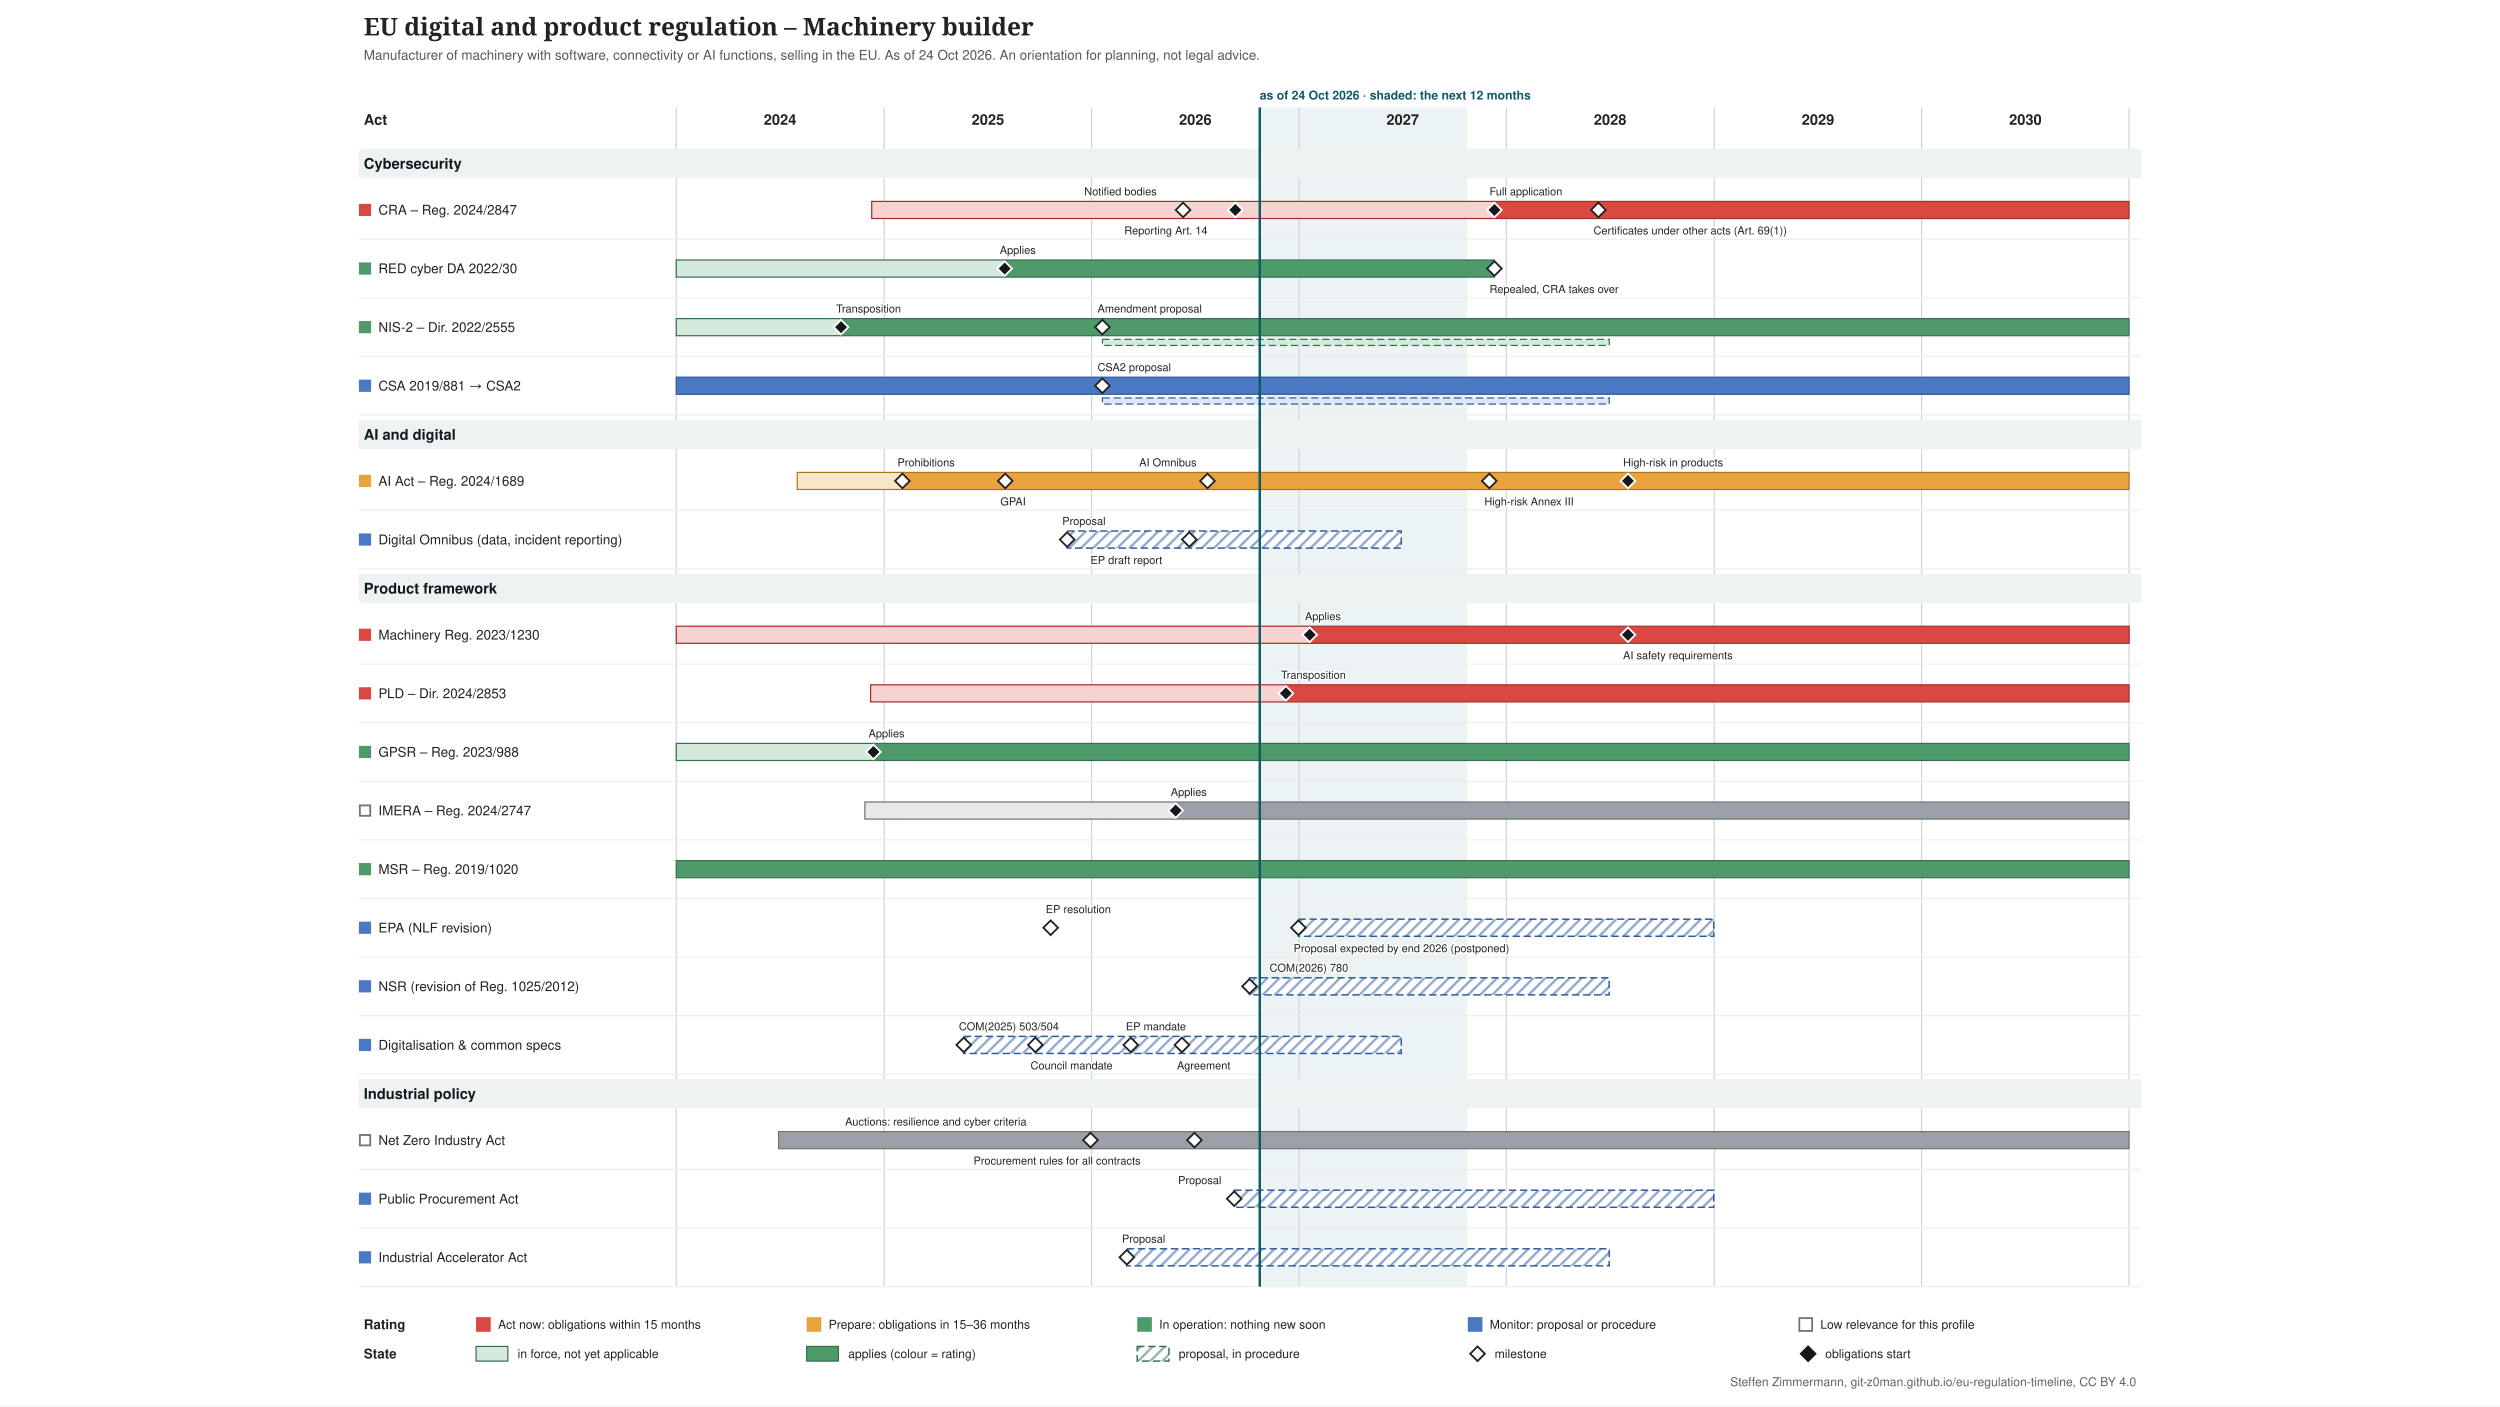
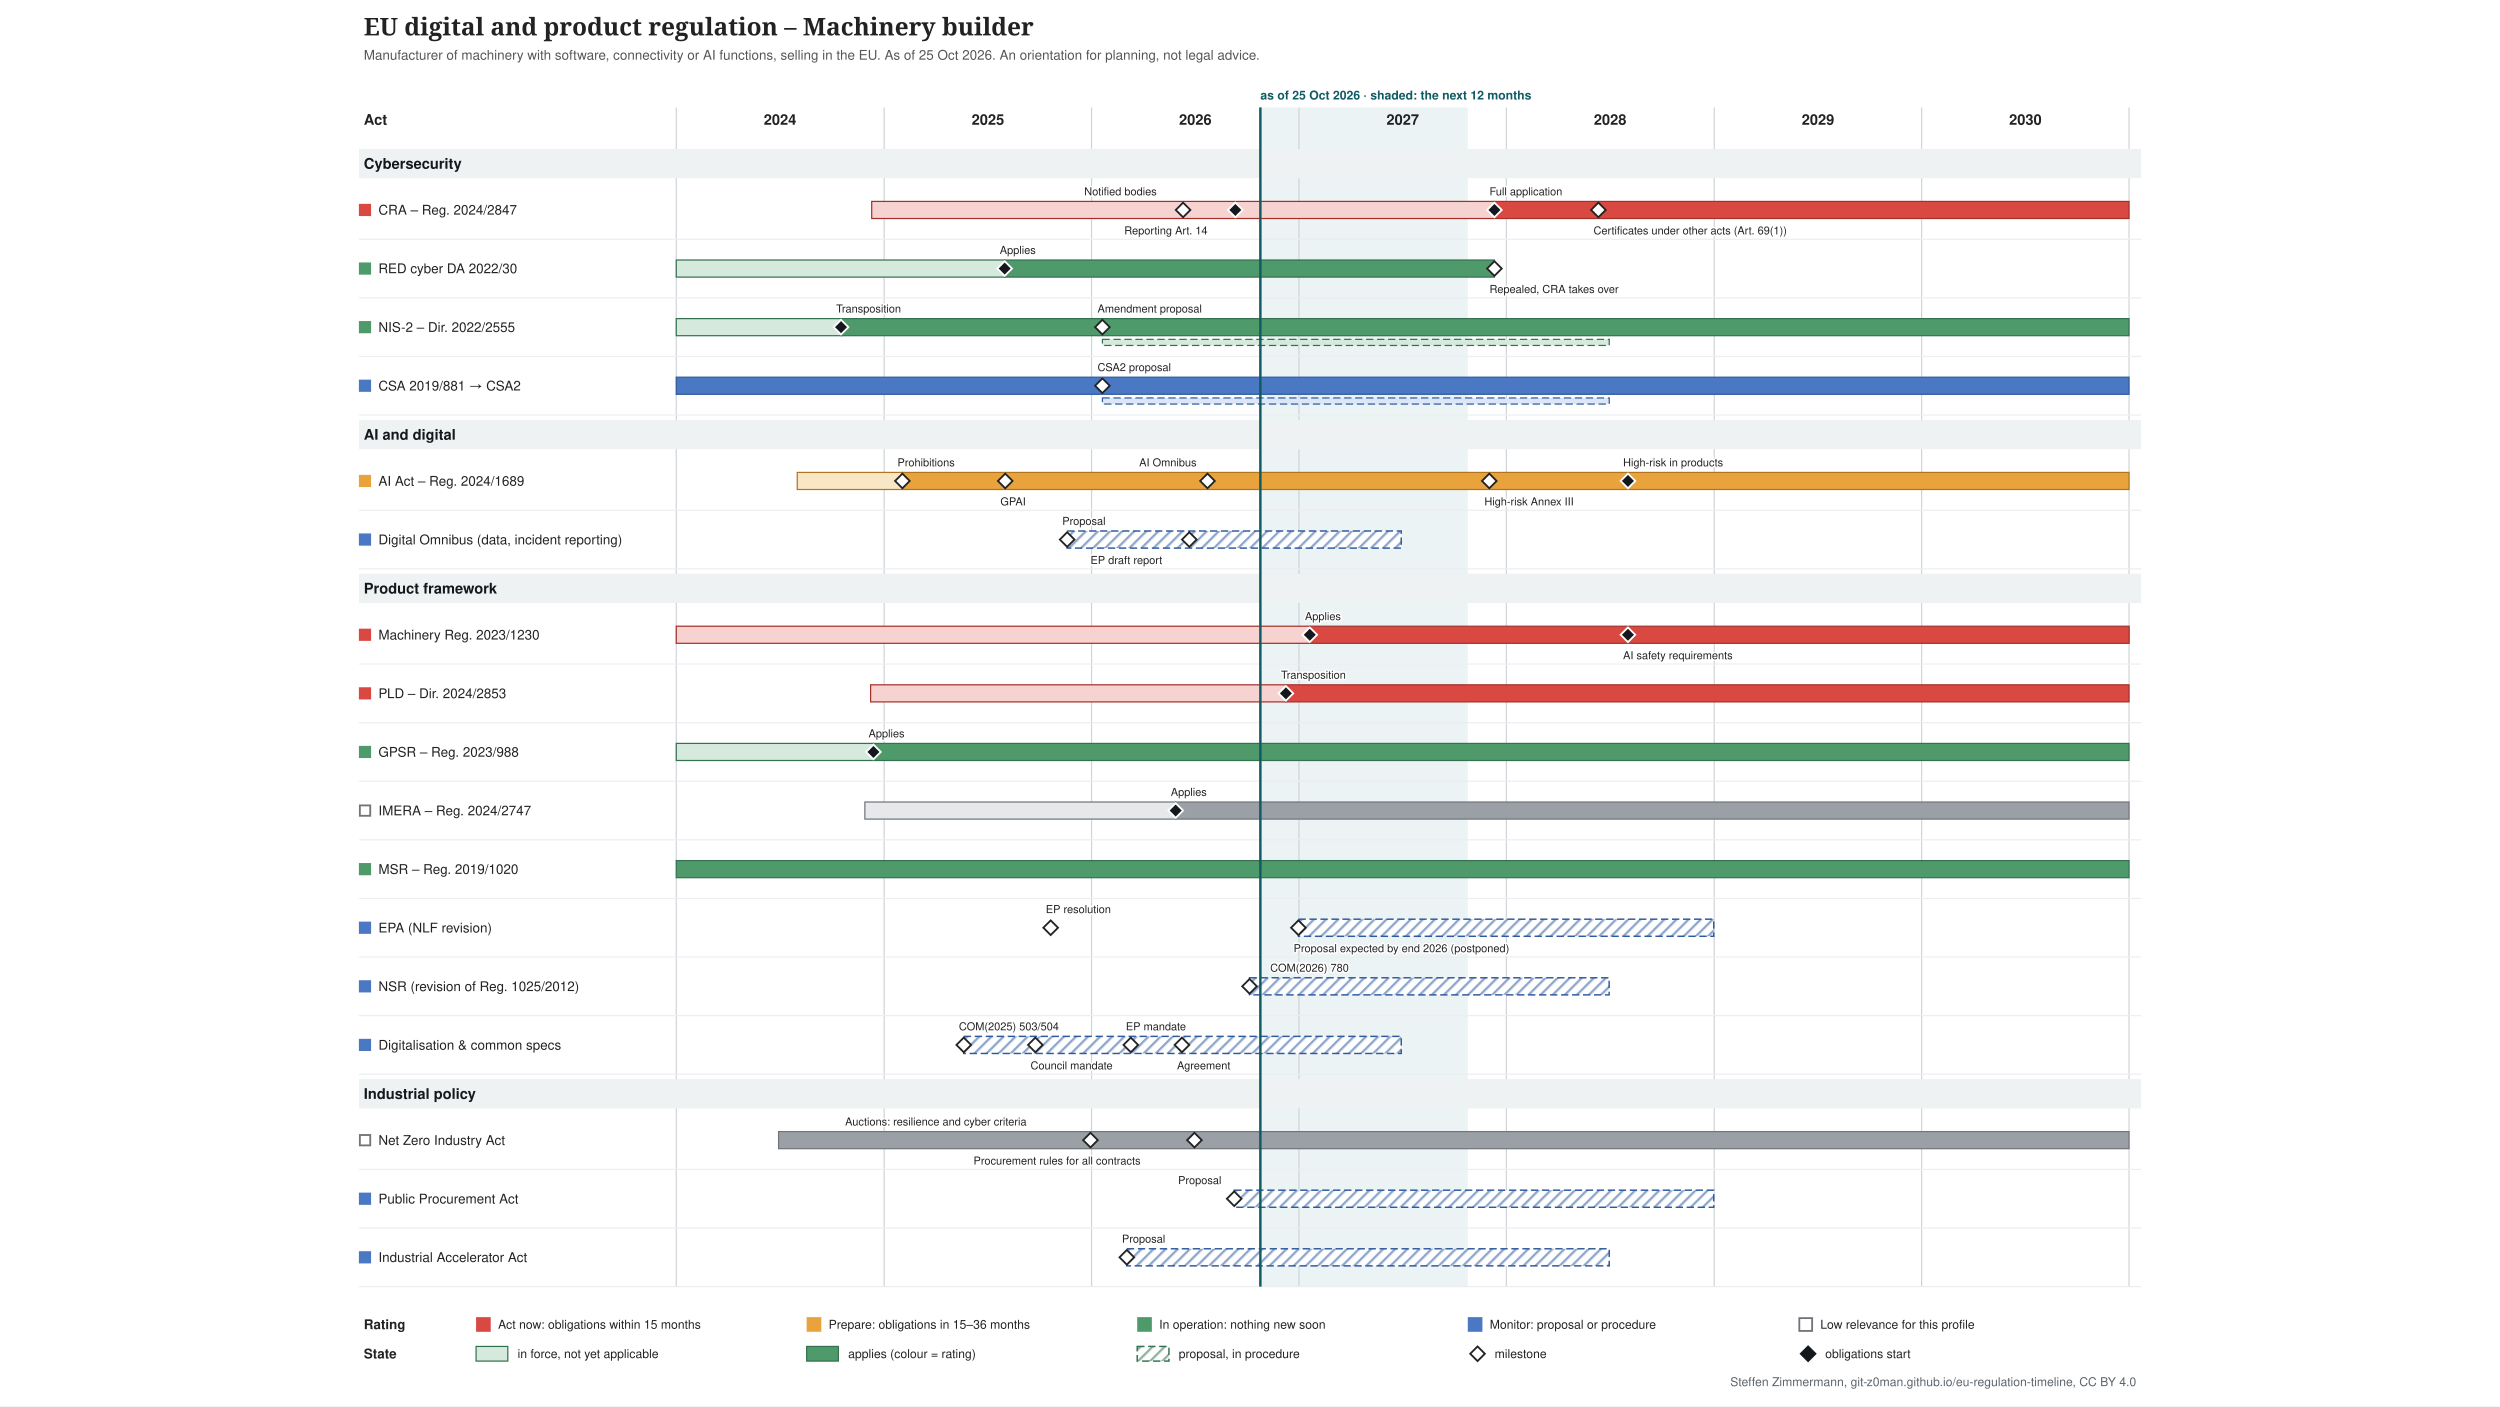
<svg xmlns="http://www.w3.org/2000/svg" xmlns:xlink="http://www.w3.org/1999/xlink" width="2048" height="1152" viewBox="-274 -0 2048 1152" font-family="&quot;Source Sans 3&quot;, Helvetica, Arial, sans-serif">
  <defs>
    <pattern id="hatch-4f6f73" width="7" height="7" patternUnits="userSpaceOnUse" patternTransform="rotate(45)">
      <rect width="7" height="7" fill="#ffffff" />
      <line x1="1" y1="0" x2="1" y2="7" stroke="#357150" stroke-opacity="0.5" stroke-width="2" />
    </pattern>
    <pattern id="hatch-7a8b8e" width="7" height="7" patternUnits="userSpaceOnUse" patternTransform="rotate(45)">
      <rect width="7" height="7" fill="#ffffff" />
      <line x1="1" y1="0" x2="1" y2="7" stroke="#2f5a9e" stroke-opacity="0.5" stroke-width="2" />
    </pattern>
  </defs>
  <rect x="-274" y="-0" width="2048" height="1152" fill="#ffffff" />
  <g class="tl-title">
    <text font-size="20" fill="#222222" text-anchor="start" font-family="&quot;Source Serif 4&quot;, Georgia, serif" font-weight="600">
      <tspan x="24.0" y="29.0">EU digital and product regulation – Machinery builder</tspan>
    </text>
  </g>
  <g class="tl-sub">
    <text font-size="11" fill="#555555" text-anchor="start">
-       <tspan x="24.0" y="48.9">Manufacturer of machinery with software, connectivity or AI functions, selling in the EU. As of 24 Oct 2026. An orientation for planning, not legal advice.</tspan>
+       <tspan x="24.0" y="48.9">Manufacturer of machinery with software, connectivity or AI functions, selling in the EU. As of 25 Oct 2026. An orientation for planning, not legal advice.</tspan>
    </text>
  </g>
  <g class="tl-span" data-top="88" data-bottom="1054" data-kx="1480" data-width="1500">
-     <rect x="758.0" y="88.0" width="169.9" height="966.0" fill="#e3eeef" stroke="none" opacity="0.7" />
+     <rect x="758.5" y="88.0" width="169.9" height="966.0" fill="#e3eeef" stroke="none" opacity="0.7" />
    <text font-size="10" fill="#0f5a63" text-anchor="start" font-weight="bold">
-       <tspan x="758.0" y="81.5">as of 24 Oct 2026 · shaded: the next 12 months</tspan>
+       <tspan x="758.5" y="81.5">as of 25 Oct 2026 · shaded: the next 12 months</tspan>
    </text>
    <line x1="280.0" y1="88.0" x2="280.0" y2="1054.0" stroke="#d0d4d8" stroke-width="1" />
    <line x1="450.3" y1="88.0" x2="450.3" y2="1054.0" stroke="#d0d4d8" stroke-width="1" />
    <line x1="620.2" y1="88.0" x2="620.2" y2="1054.0" stroke="#d0d4d8" stroke-width="1" />
    <line x1="790.1" y1="88.0" x2="790.1" y2="1054.0" stroke="#d0d4d8" stroke-width="1" />
    <line x1="960.0" y1="88.0" x2="960.0" y2="1054.0" stroke="#d0d4d8" stroke-width="1" />
    <line x1="1130.3" y1="88.0" x2="1130.3" y2="1054.0" stroke="#d0d4d8" stroke-width="1" />
    <line x1="1300.2" y1="88.0" x2="1300.2" y2="1054.0" stroke="#d0d4d8" stroke-width="1" />
    <line x1="1470.1" y1="88.0" x2="1470.1" y2="1054.0" stroke="#d0d4d8" stroke-width="1" />
  </g>
  <text font-size="12" fill="#222222" text-anchor="middle" font-weight="bold">
    <tspan x="365.0" y="102.2">2024</tspan>
  </text>
  <text font-size="12" fill="#222222" text-anchor="middle" font-weight="bold">
    <tspan x="535.3" y="102.2">2025</tspan>
  </text>
  <text font-size="12" fill="#222222" text-anchor="middle" font-weight="bold">
    <tspan x="705.2" y="102.2">2026</tspan>
  </text>
  <text font-size="12" fill="#222222" text-anchor="middle" font-weight="bold">
    <tspan x="875.1" y="102.2">2027</tspan>
  </text>
  <text font-size="12" fill="#222222" text-anchor="middle" font-weight="bold">
    <tspan x="1045.0" y="102.2">2028</tspan>
  </text>
  <text font-size="12" fill="#222222" text-anchor="middle" font-weight="bold">
    <tspan x="1215.3" y="102.2">2029</tspan>
  </text>
  <text font-size="12" fill="#222222" text-anchor="middle" font-weight="bold">
    <tspan x="1385.2" y="102.2">2030</tspan>
  </text>
  <text font-size="12" fill="#222222" text-anchor="start" font-weight="bold">
    <tspan x="24.0" y="102.2">Act</tspan>
  </text>
  <g class="tl-group" data-group="Cybersecurity" data-y="118" data-h="30">
    <rect x="20.0" y="122.0" width="1460.0" height="24.0" fill="#eef2f2" />
    <text font-size="12" fill="#14181c" text-anchor="start" font-weight="bold">
      <tspan x="24.0" y="138.2">Cybersecurity</tspan>
    </text>
  </g>
  <g class="tl-row" data-row="cra" data-group="Cybersecurity" data-y="148" data-h="48" data-compact="48">
    <g>
      <rect x="20.0" y="167.0" width="10.0" height="10.0" fill="#d94841" stroke="none" />
    </g>
    <a xlink:href="http://data.europa.eu/eli/reg/2024/2847/oj" target="_blank">
      <text font-size="11" fill="#222222" text-anchor="start">
        <tspan x="36.0" y="175.8">CRA – Reg. 2024/2847</tspan>
      </text>
    </a>
    <a xlink:href="http://data.europa.eu/eli/reg/2024/2847/oj" target="_blank">
      <rect x="440.1" y="165.0" width="510.1" height="14.0" fill="#f6d3d0" stroke="#a4302a" />
    </a>
    <a xlink:href="http://data.europa.eu/eli/reg/2024/2847/oj" target="_blank">
      <rect x="950.2" y="165.0" width="519.9" height="14.0" fill="#d94841" stroke="#a4302a" />
    </a>
    <a xlink:href="http://data.europa.eu/eli/reg/2024/2847/oj" target="_blank">
      <polygon points="695.168,166.0 701.168,172.0 695.168,178.0 689.168,172.0" fill="#ffffff" stroke="#222222" stroke-width="1.5" />
    </a>
    <a xlink:href="http://data.europa.eu/eli/reg/2024/2847/oj" target="_blank">
      <text font-size="9" fill="#222222" text-anchor="start" stroke="#ffffff" stroke-width="2.5" stroke-linejoin="round" paint-order="stroke">
        <tspan x="614.2" y="160.0">Notified bodies</tspan>
      </text>
    </a>
    <a xlink:href="http://data.europa.eu/eli/reg/2024/2847/oj" target="_blank">
      <polygon points="737.988,166.0 743.988,172.0 737.988,178.0 731.988,172.0" fill="#14181c" stroke="#ffffff" stroke-width="1.5" />
    </a>
    <a xlink:href="http://data.europa.eu/eli/reg/2024/2847/oj" target="_blank">
      <text font-size="9" fill="#222222" text-anchor="start" stroke="#ffffff" stroke-width="2.5" stroke-linejoin="round" paint-order="stroke">
        <tspan x="647.0" y="192.0">Reporting Art. 14</tspan>
      </text>
    </a>
    <a xlink:href="http://data.europa.eu/eli/reg/2024/2847/oj" target="_blank">
      <polygon points="950.226,166.0 956.226,172.0 950.226,178.0 944.226,172.0" fill="#14181c" stroke="#ffffff" stroke-width="1.5" />
    </a>
    <a xlink:href="http://data.europa.eu/eli/reg/2024/2847/oj" target="_blank">
      <text font-size="9" fill="#222222" text-anchor="start" stroke="#ffffff" stroke-width="2.5" stroke-linejoin="round" paint-order="stroke">
        <tspan x="946.2" y="160.0">Full application</tspan>
      </text>
    </a>
    <a xlink:href="http://data.europa.eu/eli/reg/2024/2847/oj" target="_blank">
      <polygon points="1035.4,166.0 1041.4,172.0 1035.4,178.0 1029.4,172.0" fill="#ffffff" stroke="#222222" stroke-width="1.5" />
    </a>
    <a xlink:href="http://data.europa.eu/eli/reg/2024/2847/oj" target="_blank">
      <text font-size="9" fill="#222222" text-anchor="start" stroke="#ffffff" stroke-width="2.5" stroke-linejoin="round" paint-order="stroke">
        <tspan x="1031.4" y="192.0">Certificates under other acts (Art. 69(1))</tspan>
      </text>
    </a>
    <line x1="20.0" y1="196.0" x2="1480.0" y2="196.0" stroke="#eceef0" stroke-width="1" />
  </g>
  <g class="tl-row" data-row="red-cyber" data-group="Cybersecurity" data-y="196" data-h="48" data-compact="48">
    <g>
      <rect x="20.0" y="215.0" width="10.0" height="10.0" fill="#4f9a6a" stroke="none" />
    </g>
    <a xlink:href="http://data.europa.eu/eli/reg_del/2022/30/oj" target="_blank">
      <text font-size="11" fill="#222222" text-anchor="start">
        <tspan x="36.0" y="223.8">RED cyber DA 2022/30</tspan>
      </text>
    </a>
    <a xlink:href="http://data.europa.eu/eli/reg_del/2022/30/oj" target="_blank">
      <rect x="280.0" y="213.0" width="269.0" height="14.0" fill="#d5eadc" stroke="#357150" />
    </a>
    <a xlink:href="http://data.europa.eu/eli/reg_del/2022/30/oj" target="_blank">
      <rect x="549.0" y="213.0" width="401.2" height="14.0" fill="#4f9a6a" stroke="#357150" />
    </a>
    <a xlink:href="https://eur-lex.europa.eu/legal-content/EN/TXT/?uri=CELEX:32023R2444" target="_blank">
      <polygon points="549.021,214.0 555.021,220.0 549.021,226.0 543.021,220.0" fill="#14181c" stroke="#ffffff" stroke-width="1.5" />
    </a>
    <a xlink:href="https://eur-lex.europa.eu/legal-content/EN/TXT/?uri=CELEX:32023R2444" target="_blank">
      <text font-size="9" fill="#222222" text-anchor="start" stroke="#ffffff" stroke-width="2.5" stroke-linejoin="round" paint-order="stroke">
        <tspan x="545.0" y="208.0">Applies</tspan>
      </text>
    </a>
    <a xlink:href="http://data.europa.eu/eli/reg_del/2026/339/oj" target="_blank">
      <polygon points="950.226,214.0 956.226,220.0 950.226,226.0 944.226,220.0" fill="#ffffff" stroke="#222222" stroke-width="1.5" />
    </a>
    <a xlink:href="http://data.europa.eu/eli/reg_del/2026/339/oj" target="_blank">
      <text font-size="9" fill="#222222" text-anchor="start" stroke="#ffffff" stroke-width="2.5" stroke-linejoin="round" paint-order="stroke">
        <tspan x="946.2" y="240.0">Repealed, CRA takes over</tspan>
      </text>
    </a>
    <line x1="20.0" y1="244.0" x2="1480.0" y2="244.0" stroke="#eceef0" stroke-width="1" />
  </g>
  <g class="tl-row" data-row="nis2" data-group="Cybersecurity" data-y="244" data-h="48" data-compact="48">
    <g>
      <rect x="20.0" y="263.0" width="10.0" height="10.0" fill="#4f9a6a" stroke="none" />
    </g>
    <a xlink:href="http://data.europa.eu/eli/dir/2022/2555/oj" target="_blank">
      <text font-size="11" fill="#222222" text-anchor="start">
        <tspan x="36.0" y="271.9">NIS-2 – Dir. 2022/2555</tspan>
      </text>
    </a>
    <a xlink:href="http://data.europa.eu/eli/dir/2022/2555/oj" target="_blank">
      <rect x="280.0" y="261.0" width="135.4" height="14.0" fill="#d5eadc" stroke="#357150" />
    </a>
    <a xlink:href="http://data.europa.eu/eli/dir/2022/2555/oj" target="_blank">
      <rect x="415.4" y="261.0" width="1054.7" height="14.0" fill="#4f9a6a" stroke="#357150" />
    </a>
    <a xlink:href="http://data.europa.eu/eli/dir/2022/2555/oj" target="_blank">
      <rect x="629.1" y="278.0" width="415.2" height="5.0" fill="#d5eadc" stroke="#357150" stroke-dasharray="6 3" stroke-width="1" />
    </a>
    <a xlink:href="http://data.europa.eu/eli/dir/2022/2555/oj" target="_blank">
      <polygon points="414.976,262.0 420.976,268.0 414.976,274.0 408.976,268.0" fill="#14181c" stroke="#ffffff" stroke-width="1.5" />
    </a>
    <a xlink:href="http://data.europa.eu/eli/dir/2022/2555/oj" target="_blank">
      <text font-size="9" fill="#222222" text-anchor="start" stroke="#ffffff" stroke-width="2.5" stroke-linejoin="round" paint-order="stroke">
        <tspan x="411.0" y="256.0">Transposition</tspan>
      </text>
    </a>
    <a xlink:href="https://eur-lex.europa.eu/legal-content/EN/TXT/?uri=CELEX:52026PC0013" target="_blank">
      <polygon points="629.076,262.0 635.076,268.0 629.076,274.0 623.076,268.0" fill="#ffffff" stroke="#222222" stroke-width="1.5" />
    </a>
    <a xlink:href="https://eur-lex.europa.eu/legal-content/EN/TXT/?uri=CELEX:52026PC0013" target="_blank">
      <text font-size="9" fill="#222222" text-anchor="start" stroke="#ffffff" stroke-width="2.5" stroke-linejoin="round" paint-order="stroke">
        <tspan x="625.1" y="256.0">Amendment proposal</tspan>
      </text>
    </a>
    <line x1="20.0" y1="292.0" x2="1480.0" y2="292.0" stroke="#eceef0" stroke-width="1" />
  </g>
  <g class="tl-row" data-row="csa" data-group="Cybersecurity" data-y="292" data-h="48" data-compact="48">
    <g>
      <rect x="20.0" y="311.0" width="10.0" height="10.0" fill="#4a78c2" stroke="none" />
    </g>
    <a xlink:href="http://data.europa.eu/eli/reg/2019/881/oj" target="_blank">
      <text font-size="11" fill="#222222" text-anchor="start">
        <tspan x="36.0" y="319.9">CSA 2019/881 → CSA2</tspan>
      </text>
    </a>
    <a xlink:href="http://data.europa.eu/eli/reg/2019/881/oj" target="_blank">
      <rect x="280.0" y="309.0" width="1190.1" height="14.0" fill="#4a78c2" stroke="#2f5a9e" />
    </a>
    <a xlink:href="http://data.europa.eu/eli/reg/2019/881/oj" target="_blank">
      <rect x="629.1" y="326.0" width="415.2" height="5.0" fill="#dce6f6" stroke="#2f5a9e" stroke-dasharray="6 3" stroke-width="1" />
    </a>
    <a xlink:href="https://eur-lex.europa.eu/legal-content/EN/TXT/?uri=CELEX:52026PC0011" target="_blank">
      <polygon points="629.076,310.0 635.076,316.0 629.076,322.0 623.076,316.0" fill="#ffffff" stroke="#222222" stroke-width="1.5" />
    </a>
    <a xlink:href="https://eur-lex.europa.eu/legal-content/EN/TXT/?uri=CELEX:52026PC0011" target="_blank">
      <text font-size="9" fill="#222222" text-anchor="start" stroke="#ffffff" stroke-width="2.5" stroke-linejoin="round" paint-order="stroke">
        <tspan x="625.1" y="304.0">CSA2 proposal</tspan>
      </text>
    </a>
    <line x1="20.0" y1="340.0" x2="1480.0" y2="340.0" stroke="#eceef0" stroke-width="1" />
  </g>
  <g class="tl-group" data-group="AI and digital" data-y="340" data-h="30">
    <rect x="20.0" y="344.0" width="1460.0" height="24.0" fill="#eef2f2" />
    <text font-size="12" fill="#14181c" text-anchor="start" font-weight="bold">
      <tspan x="24.0" y="360.2">AI and digital</tspan>
    </text>
  </g>
  <g class="tl-row" data-row="ai-act" data-group="AI and digital" data-y="370" data-h="48" data-compact="48">
    <g>
      <rect x="20.0" y="389.0" width="10.0" height="10.0" fill="#e8a33d" stroke="none" />
    </g>
    <a xlink:href="http://data.europa.eu/eli/reg/2024/1689/oj" target="_blank">
      <text font-size="11" fill="#222222" text-anchor="start">
        <tspan x="36.0" y="397.9">AI Act – Reg. 2024/1689</tspan>
      </text>
    </a>
    <a xlink:href="http://data.europa.eu/eli/reg/2024/1689/oj" target="_blank">
      <rect x="379.1" y="387.0" width="86.1" height="14.0" fill="#f9e6c4" stroke="#b07520" />
    </a>
    <a xlink:href="http://data.europa.eu/eli/reg/2024/1689/oj" target="_blank">
      <rect x="465.2" y="387.0" width="1004.9" height="14.0" fill="#e8a33d" stroke="#b07520" />
    </a>
    <a xlink:href="http://data.europa.eu/eli/reg/2024/1689/oj" target="_blank">
      <polygon points="465.243,388.0 471.243,394.0 465.243,400.0 459.243,394.0" fill="#ffffff" stroke="#222222" stroke-width="1.5" />
    </a>
    <a xlink:href="http://data.europa.eu/eli/reg/2024/1689/oj" target="_blank">
      <text font-size="9" fill="#222222" text-anchor="start" stroke="#ffffff" stroke-width="2.5" stroke-linejoin="round" paint-order="stroke">
        <tspan x="461.2" y="382.0">Prohibitions</tspan>
      </text>
    </a>
    <a xlink:href="http://data.europa.eu/eli/reg/2024/1689/oj" target="_blank">
      <polygon points="549.487,388.0 555.487,394.0 549.487,400.0 543.487,394.0" fill="#ffffff" stroke="#222222" stroke-width="1.5" />
    </a>
    <a xlink:href="http://data.europa.eu/eli/reg/2024/1689/oj" target="_blank">
      <text font-size="9" fill="#222222" text-anchor="start" stroke="#ffffff" stroke-width="2.5" stroke-linejoin="round" paint-order="stroke">
        <tspan x="545.5" y="414.0">GPAI</tspan>
      </text>
    </a>
    <a xlink:href="http://data.europa.eu/eli/reg/2026/1744/oj" target="_blank">
      <polygon points="715.181,388.0 721.181,394.0 715.181,400.0 709.181,394.0" fill="#ffffff" stroke="#222222" stroke-width="1.5" />
    </a>
    <a xlink:href="http://data.europa.eu/eli/reg/2026/1744/oj" target="_blank">
      <text font-size="9" fill="#222222" text-anchor="start" stroke="#ffffff" stroke-width="2.5" stroke-linejoin="round" paint-order="stroke">
        <tspan x="659.2" y="382.0">AI Omnibus</tspan>
      </text>
    </a>
    <a xlink:href="http://data.europa.eu/eli/reg/2026/1744/oj" target="_blank">
      <polygon points="946.037,388.0 952.037,394.0 946.037,400.0 940.037,394.0" fill="#ffffff" stroke="#222222" stroke-width="1.5" />
    </a>
    <a xlink:href="http://data.europa.eu/eli/reg/2026/1744/oj" target="_blank">
      <text font-size="9" fill="#222222" text-anchor="start" stroke="#ffffff" stroke-width="2.5" stroke-linejoin="round" paint-order="stroke">
        <tspan x="942.0" y="414.0">High-risk Annex III</tspan>
      </text>
    </a>
    <a xlink:href="http://data.europa.eu/eli/reg/2026/1744/oj" target="_blank">
      <polygon points="1059.603,388.0 1065.603,394.0 1059.603,400.0 1053.603,394.0" fill="#14181c" stroke="#ffffff" stroke-width="1.5" />
    </a>
    <a xlink:href="http://data.europa.eu/eli/reg/2026/1744/oj" target="_blank">
      <text font-size="9" fill="#222222" text-anchor="start" stroke="#ffffff" stroke-width="2.5" stroke-linejoin="round" paint-order="stroke">
        <tspan x="1055.6" y="382.0">High-risk in products</tspan>
      </text>
    </a>
    <line x1="20.0" y1="418.0" x2="1480.0" y2="418.0" stroke="#eceef0" stroke-width="1" />
  </g>
  <g class="tl-row" data-row="omnibus" data-group="AI and digital" data-y="418" data-h="48" data-compact="48">
    <g>
      <rect x="20.0" y="437.0" width="10.0" height="10.0" fill="#4a78c2" stroke="none" />
    </g>
    <a xlink:href="https://eur-lex.europa.eu/legal-content/EN/TXT/?uri=CELEX:52025PC0837" target="_blank">
      <text font-size="11" fill="#222222" text-anchor="start">
        <tspan x="36.0" y="445.9">Digital Omnibus (data, incident reporting)</tspan>
      </text>
    </a>
    <a xlink:href="https://eur-lex.europa.eu/legal-content/EN/TXT/?uri=CELEX:52025PC0837" target="_blank">
      <rect x="600.2" y="435.0" width="273.7" height="14.0" fill="url(#hatch-7a8b8e)" stroke="#2f5a9e" stroke-dasharray="6 3" stroke-width="1.2" />
    </a>
    <a xlink:href="https://eur-lex.europa.eu/legal-content/EN/TXT/?uri=CELEX:52025PC0837" target="_blank">
      <polygon points="600.219,436.0 606.219,442.0 600.219,448.0 594.219,442.0" fill="#ffffff" stroke="#222222" stroke-width="1.5" />
    </a>
    <a xlink:href="https://eur-lex.europa.eu/legal-content/EN/TXT/?uri=CELEX:52025PC0837" target="_blank">
      <text font-size="9" fill="#222222" text-anchor="start" stroke="#ffffff" stroke-width="2.5" stroke-linejoin="round" paint-order="stroke">
        <tspan x="596.2" y="430.0">Proposal</tspan>
      </text>
    </a>
    <a xlink:href="https://data.europarl.europa.eu/distribution/reds_iCmRp-Dft/CJ72-PR-786818/CJ72-PR-786818_en.docx" target="_blank">
      <polygon points="700.287,436.0 706.287,442.0 700.287,448.0 694.287,442.0" fill="#ffffff" stroke="#222222" stroke-width="1.5" />
    </a>
    <a xlink:href="https://data.europarl.europa.eu/distribution/reds_iCmRp-Dft/CJ72-PR-786818/CJ72-PR-786818_en.docx" target="_blank">
      <text font-size="9" fill="#222222" text-anchor="start" stroke="#ffffff" stroke-width="2.5" stroke-linejoin="round" paint-order="stroke">
        <tspan x="619.3" y="462.0">EP draft report</tspan>
      </text>
    </a>
    <line x1="20.0" y1="466.0" x2="1480.0" y2="466.0" stroke="#eceef0" stroke-width="1" />
  </g>
  <g class="tl-group" data-group="Product framework" data-y="466" data-h="30">
    <rect x="20.0" y="470.0" width="1460.0" height="24.0" fill="#eef2f2" />
    <text font-size="12" fill="#14181c" text-anchor="start" font-weight="bold">
      <tspan x="24.0" y="486.2">Product framework</tspan>
    </text>
  </g>
  <g class="tl-row" data-row="machinery" data-group="Product framework" data-y="496" data-h="48" data-compact="48">
    <g>
      <rect x="20.0" y="515.0" width="10.0" height="10.0" fill="#d94841" stroke="none" />
    </g>
    <a xlink:href="http://data.europa.eu/eli/reg/2023/1230/oj" target="_blank">
      <text font-size="11" fill="#222222" text-anchor="start">
        <tspan x="36.0" y="523.9">Machinery Reg. 2023/1230</tspan>
      </text>
    </a>
    <a xlink:href="http://data.europa.eu/eli/reg/2023/1230/oj" target="_blank">
      <rect x="280.0" y="513.0" width="519.0" height="14.0" fill="#f6d3d0" stroke="#a4302a" />
    </a>
    <a xlink:href="http://data.europa.eu/eli/reg/2023/1230/oj" target="_blank">
      <rect x="799.0" y="513.0" width="671.2" height="14.0" fill="#d94841" stroke="#a4302a" />
    </a>
    <a xlink:href="http://data.europa.eu/eli/reg/2023/1230/oj" target="_blank">
      <polygon points="798.96,514.0 804.96,520.0 798.96,526.0 792.96,520.0" fill="#14181c" stroke="#ffffff" stroke-width="1.5" />
    </a>
    <a xlink:href="http://data.europa.eu/eli/reg/2023/1230/oj" target="_blank">
      <text font-size="9" fill="#222222" text-anchor="start" stroke="#ffffff" stroke-width="2.5" stroke-linejoin="round" paint-order="stroke">
        <tspan x="795.0" y="508.0">Applies</tspan>
      </text>
    </a>
    <a xlink:href="http://data.europa.eu/eli/reg/2026/1744/oj" target="_blank">
      <polygon points="1059.603,514.0 1065.603,520.0 1059.603,526.0 1053.603,520.0" fill="#14181c" stroke="#ffffff" stroke-width="1.5" />
    </a>
    <a xlink:href="http://data.europa.eu/eli/reg/2026/1744/oj" target="_blank">
      <text font-size="9" fill="#222222" text-anchor="start" stroke="#ffffff" stroke-width="2.5" stroke-linejoin="round" paint-order="stroke">
        <tspan x="1055.6" y="540.0">AI safety requirements</tspan>
      </text>
    </a>
    <line x1="20.0" y1="544.0" x2="1480.0" y2="544.0" stroke="#eceef0" stroke-width="1" />
  </g>
  <g class="tl-row" data-row="pld" data-group="Product framework" data-y="544" data-h="48" data-compact="48">
    <g>
      <rect x="20.0" y="563.0" width="10.0" height="10.0" fill="#d94841" stroke="none" />
    </g>
    <a xlink:href="http://data.europa.eu/eli/dir/2024/2853/oj" target="_blank">
      <text font-size="11" fill="#222222" text-anchor="start">
        <tspan x="36.0" y="571.9">PLD – Dir. 2024/2853</tspan>
      </text>
    </a>
    <a xlink:href="http://data.europa.eu/eli/dir/2024/2853/oj" target="_blank">
      <rect x="439.2" y="561.0" width="340.2" height="14.0" fill="#f6d3d0" stroke="#a4302a" />
    </a>
    <a xlink:href="http://data.europa.eu/eli/dir/2024/2853/oj" target="_blank">
      <rect x="779.4" y="561.0" width="690.7" height="14.0" fill="#d94841" stroke="#a4302a" />
    </a>
    <a xlink:href="http://data.europa.eu/eli/dir/2024/2853/oj" target="_blank">
      <polygon points="779.411,562.0 785.411,568.0 779.411,574.0 773.411,568.0" fill="#14181c" stroke="#ffffff" stroke-width="1.5" />
    </a>
    <a xlink:href="http://data.europa.eu/eli/dir/2024/2853/oj" target="_blank">
      <text font-size="9" fill="#222222" text-anchor="start" stroke="#ffffff" stroke-width="2.5" stroke-linejoin="round" paint-order="stroke">
        <tspan x="775.4" y="556.0">Transposition</tspan>
      </text>
    </a>
    <line x1="20.0" y1="592.0" x2="1480.0" y2="592.0" stroke="#eceef0" stroke-width="1" />
  </g>
  <g class="tl-row" data-row="gpsr" data-group="Product framework" data-y="592" data-h="48" data-compact="48">
    <g>
      <rect x="20.0" y="611.0" width="10.0" height="10.0" fill="#4f9a6a" stroke="none" />
    </g>
    <a xlink:href="http://data.europa.eu/eli/reg/2023/988/oj" target="_blank">
      <text font-size="11" fill="#222222" text-anchor="start">
        <tspan x="36.0" y="619.9">GPSR – Reg. 2023/988</tspan>
      </text>
    </a>
    <a xlink:href="http://data.europa.eu/eli/reg/2023/988/oj" target="_blank">
      <rect x="280.0" y="609.0" width="161.5" height="14.0" fill="#d5eadc" stroke="#357150" />
    </a>
    <a xlink:href="http://data.europa.eu/eli/reg/2023/988/oj" target="_blank">
      <rect x="441.5" y="609.0" width="1028.6" height="14.0" fill="#4f9a6a" stroke="#357150" />
    </a>
    <a xlink:href="http://data.europa.eu/eli/reg/2023/988/oj" target="_blank">
      <polygon points="441.506,610.0 447.506,616.0 441.506,622.0 435.506,616.0" fill="#14181c" stroke="#ffffff" stroke-width="1.5" />
    </a>
    <a xlink:href="http://data.europa.eu/eli/reg/2023/988/oj" target="_blank">
      <text font-size="9" fill="#222222" text-anchor="start" stroke="#ffffff" stroke-width="2.5" stroke-linejoin="round" paint-order="stroke">
        <tspan x="437.5" y="604.0">Applies</tspan>
      </text>
    </a>
    <line x1="20.0" y1="640.0" x2="1480.0" y2="640.0" stroke="#eceef0" stroke-width="1" />
  </g>
  <g class="tl-row" data-row="imera" data-group="Product framework" data-y="640" data-h="48" data-compact="48">
    <g>
      <rect x="20.8" y="659.8" width="8.5" height="8.5" fill="#ffffff" stroke="#6f757b" stroke-width="1.5" />
    </g>
    <a xlink:href="http://data.europa.eu/eli/reg/2024/2747/oj" target="_blank">
      <text font-size="11" fill="#222222" text-anchor="start">
        <tspan x="36.0" y="667.9">IMERA – Reg. 2024/2747</tspan>
      </text>
    </a>
    <a xlink:href="http://data.europa.eu/eli/reg/2024/2747/oj" target="_blank">
      <rect x="434.5" y="657.0" width="254.6" height="14.0" fill="#e6e8ea" stroke="#6f757b" />
    </a>
    <a xlink:href="http://data.europa.eu/eli/reg/2024/2747/oj" target="_blank">
      <rect x="689.1" y="657.0" width="781.0" height="14.0" fill="#9aa0a6" stroke="#6f757b" />
    </a>
    <a xlink:href="http://data.europa.eu/eli/reg/2024/2747/oj" target="_blank">
      <polygon points="689.117,658.0 695.117,664.0 689.117,670.0 683.117,664.0" fill="#14181c" stroke="#ffffff" stroke-width="1.5" />
    </a>
    <a xlink:href="http://data.europa.eu/eli/reg/2024/2747/oj" target="_blank">
      <text font-size="9" fill="#222222" text-anchor="start" stroke="#ffffff" stroke-width="2.5" stroke-linejoin="round" paint-order="stroke">
        <tspan x="685.1" y="652.0">Applies</tspan>
      </text>
    </a>
    <line x1="20.0" y1="688.0" x2="1480.0" y2="688.0" stroke="#eceef0" stroke-width="1" />
  </g>
  <g class="tl-row" data-row="msr" data-group="Product framework" data-y="688" data-h="48" data-compact="48">
    <g>
      <rect x="20.0" y="707.0" width="10.0" height="10.0" fill="#4f9a6a" stroke="none" />
    </g>
    <a xlink:href="http://data.europa.eu/eli/reg/2019/1020/oj" target="_blank">
      <text font-size="11" fill="#222222" text-anchor="start">
        <tspan x="36.0" y="715.9">MSR – Reg. 2019/1020</tspan>
      </text>
    </a>
    <a xlink:href="http://data.europa.eu/eli/reg/2019/1020/oj" target="_blank">
      <rect x="280.0" y="705.0" width="1190.1" height="14.0" fill="#4f9a6a" stroke="#357150" />
    </a>
    <line x1="20.0" y1="736.0" x2="1480.0" y2="736.0" stroke="#eceef0" stroke-width="1" />
  </g>
  <g class="tl-row" data-row="epa" data-group="Product framework" data-y="736" data-h="48" data-compact="48">
    <g>
      <rect x="20.0" y="755.0" width="10.0" height="10.0" fill="#4a78c2" stroke="none" />
    </g>
    <a xlink:href="https://eur-lex.europa.eu/legal-content/EN/TXT/?uri=CELEX:52025IP0242" target="_blank">
      <text font-size="11" fill="#222222" text-anchor="start">
        <tspan x="36.0" y="763.9">EPA (NLF revision)</tspan>
      </text>
    </a>
    <a xlink:href="https://eur-lex.europa.eu/legal-content/EN/TXT/?uri=CELEX:52025IP0242" target="_blank">
      <rect x="789.7" y="753.0" width="340.2" height="14.0" fill="url(#hatch-7a8b8e)" stroke="#2f5a9e" stroke-dasharray="6 3" stroke-width="1.2" />
    </a>
    <a xlink:href="https://eur-lex.europa.eu/legal-content/EN/TXT/?uri=CELEX:52025IP0242" target="_blank">
      <polygon points="586.721,754.0 592.721,760.0 586.721,766.0 580.721,760.0" fill="#ffffff" stroke="#222222" stroke-width="1.5" />
    </a>
    <a xlink:href="https://eur-lex.europa.eu/legal-content/EN/TXT/?uri=CELEX:52025IP0242" target="_blank">
      <text font-size="9" fill="#222222" text-anchor="start" stroke="#ffffff" stroke-width="2.5" stroke-linejoin="round" paint-order="stroke">
        <tspan x="582.7" y="748.0">EP resolution</tspan>
      </text>
    </a>
    <a xlink:href="https://eur-lex.europa.eu/legal-content/EN/TXT/?uri=CELEX:52025IP0242" target="_blank">
      <polygon points="789.651,754.0 795.651,760.0 789.651,766.0 783.651,760.0" fill="#ffffff" stroke="#222222" stroke-width="1.5" />
    </a>
    <a xlink:href="https://eur-lex.europa.eu/legal-content/EN/TXT/?uri=CELEX:52025IP0242" target="_blank">
      <text font-size="9" fill="#222222" text-anchor="start" stroke="#ffffff" stroke-width="2.5" stroke-linejoin="round" paint-order="stroke">
        <tspan x="785.7" y="780.0">Proposal expected by end 2026 (postponed)</tspan>
      </text>
    </a>
    <line x1="20.0" y1="784.0" x2="1480.0" y2="784.0" stroke="#eceef0" stroke-width="1" />
  </g>
  <g class="tl-row" data-row="standardisation" data-group="Product framework" data-y="784" data-h="48" data-compact="48">
    <g>
      <rect x="20.0" y="803.0" width="10.0" height="10.0" fill="#4a78c2" stroke="none" />
    </g>
    <a xlink:href="https://eur-lex.europa.eu/legal-content/EN/TXT/?uri=CELEX:52026PC0780" target="_blank">
      <text font-size="11" fill="#222222" text-anchor="start">
        <tspan x="36.0" y="811.9">NSR (revision of Reg. 1025/2012)</tspan>
      </text>
    </a>
    <a xlink:href="https://eur-lex.europa.eu/legal-content/EN/TXT/?uri=CELEX:52026PC0780" target="_blank">
      <rect x="749.6" y="801.0" width="294.6" height="14.0" fill="url(#hatch-7a8b8e)" stroke="#2f5a9e" stroke-dasharray="6 3" stroke-width="1.2" />
    </a>
    <a xlink:href="http://publications.europa.eu/resource/cellar/dd0d07a2-c1c6-11f1-988f-01aa75ed71a1.0001.03/DOC_1" target="_blank">
      <polygon points="749.624,802.0 755.624,808.0 749.624,814.0 743.624,808.0" fill="#ffffff" stroke="#222222" stroke-width="1.5" />
    </a>
    <a xlink:href="http://publications.europa.eu/resource/cellar/dd0d07a2-c1c6-11f1-988f-01aa75ed71a1.0001.03/DOC_1" target="_blank">
      <text font-size="9" fill="#222222" text-anchor="start" stroke="#ffffff" stroke-width="2.5" stroke-linejoin="round" paint-order="stroke">
-         <tspan x="766.0" y="796.0">COM(2026) 780</tspan>
+         <tspan x="766.5" y="796.0">COM(2026) 780</tspan>
      </text>
    </a>
    <line x1="20.0" y1="832.0" x2="1480.0" y2="832.0" stroke="#eceef0" stroke-width="1" />
  </g>
  <g class="tl-row" data-row="digitalisation" data-group="Product framework" data-y="832" data-h="48" data-compact="48">
    <g>
      <rect x="20.0" y="851.0" width="10.0" height="10.0" fill="#4a78c2" stroke="none" />
    </g>
    <a xlink:href="https://eur-lex.europa.eu/legal-content/EN/TXT/?uri=CELEX:52025PC0504" target="_blank">
      <text font-size="11" fill="#222222" text-anchor="start">
        <tspan x="36.0" y="859.9">Digitalisation &amp; common specs</tspan>
      </text>
    </a>
    <a xlink:href="https://eur-lex.europa.eu/legal-content/EN/TXT/?uri=CELEX:52025PC0504" target="_blank">
      <rect x="515.5" y="849.0" width="358.4" height="14.0" fill="url(#hatch-7a8b8e)" stroke="#2f5a9e" stroke-dasharray="6 3" stroke-width="1.2" />
    </a>
    <a xlink:href="https://eur-lex.europa.eu/legal-content/EN/TXT/?uri=CELEX:52025PC0504" target="_blank">
      <polygon points="515.51,850.0 521.51,856.0 515.51,862.0 509.51,856.0" fill="#ffffff" stroke="#222222" stroke-width="1.5" />
    </a>
    <a xlink:href="https://eur-lex.europa.eu/legal-content/EN/TXT/?uri=CELEX:52025PC0504" target="_blank">
      <text font-size="9" fill="#222222" text-anchor="start" stroke="#ffffff" stroke-width="2.5" stroke-linejoin="round" paint-order="stroke">
        <tspan x="511.5" y="844.0">COM(2025) 503/504</tspan>
      </text>
    </a>
    <a xlink:href="https://data.consilium.europa.eu/doc/document/ST-13018-2025-INIT/en/pdf" target="_blank">
      <polygon points="574.155,850.0 580.155,856.0 574.155,862.0 568.155,856.0" fill="#ffffff" stroke="#222222" stroke-width="1.5" />
    </a>
    <a xlink:href="https://data.consilium.europa.eu/doc/document/ST-13018-2025-INIT/en/pdf" target="_blank">
      <text font-size="9" fill="#222222" text-anchor="start" stroke="#ffffff" stroke-width="2.5" stroke-linejoin="round" paint-order="stroke">
        <tspan x="570.2" y="876.0">Council mandate</tspan>
      </text>
    </a>
    <a xlink:href="https://data.europarl.europa.eu/distribution/reds_iPlRp/A-10-2026-0024/A-10-2026-0024_en.docx" target="_blank">
      <polygon points="652.348,850.0 658.348,856.0 652.348,862.0 646.348,856.0" fill="#ffffff" stroke="#222222" stroke-width="1.5" />
    </a>
    <a xlink:href="https://data.europarl.europa.eu/distribution/reds_iPlRp/A-10-2026-0024/A-10-2026-0024_en.docx" target="_blank">
      <text font-size="9" fill="#222222" text-anchor="start" stroke="#ffffff" stroke-width="2.5" stroke-linejoin="round" paint-order="stroke">
        <tspan x="648.3" y="844.0">EP mandate</tspan>
      </text>
    </a>
    <a xlink:href="https://data.consilium.europa.eu/doc/document/ST-10482-2026-REV-2/en/pdf" target="_blank">
      <polygon points="694.237,850.0 700.237,856.0 694.237,862.0 688.237,856.0" fill="#ffffff" stroke="#222222" stroke-width="1.5" />
    </a>
    <a xlink:href="https://data.consilium.europa.eu/doc/document/ST-10482-2026-REV-2/en/pdf" target="_blank">
      <text font-size="9" fill="#222222" text-anchor="start" stroke="#ffffff" stroke-width="2.5" stroke-linejoin="round" paint-order="stroke">
        <tspan x="690.2" y="876.0">Agreement</tspan>
      </text>
    </a>
    <line x1="20.0" y1="880.0" x2="1480.0" y2="880.0" stroke="#eceef0" stroke-width="1" />
  </g>
  <g class="tl-group" data-group="Industrial policy" data-y="880" data-h="30">
    <rect x="20.0" y="884.0" width="1460.0" height="24.0" fill="#eef2f2" />
    <text font-size="12" fill="#14181c" text-anchor="start" font-weight="bold">
      <tspan x="24.0" y="900.2">Industrial policy</tspan>
    </text>
  </g>
  <g class="tl-row" data-row="nzia" data-group="Industrial policy" data-y="910" data-h="48" data-compact="48">
    <g>
      <rect x="20.8" y="929.8" width="8.5" height="8.5" fill="#ffffff" stroke="#6f757b" stroke-width="1.5" />
    </g>
    <a xlink:href="http://data.europa.eu/eli/reg/2024/1735/oj" target="_blank">
      <text font-size="11" fill="#222222" text-anchor="start">
        <tspan x="36.0" y="937.9">Net Zero Industry Act</tspan>
      </text>
    </a>
    <a xlink:href="http://data.europa.eu/eli/reg/2024/1735/oj" target="_blank">
      <rect x="363.8" y="927.0" width="1106.3" height="14.0" fill="#9aa0a6" stroke="#6f757b" />
    </a>
    <a xlink:href="http://data.europa.eu/eli/reg/2024/1735/oj" target="_blank">
      <polygon points="619.302,928.0 625.302,934.0 619.302,940.0 613.302,934.0" fill="#ffffff" stroke="#222222" stroke-width="1.5" />
    </a>
    <a xlink:href="http://data.europa.eu/eli/reg/2024/1735/oj" target="_blank">
      <text font-size="9" fill="#222222" text-anchor="start" stroke="#ffffff" stroke-width="2.5" stroke-linejoin="round" paint-order="stroke">
        <tspan x="418.3" y="922.0">Auctions: resilience and cyber criteria</tspan>
      </text>
    </a>
    <a xlink:href="http://data.europa.eu/eli/reg/2024/1735/oj" target="_blank">
      <polygon points="704.476,928.0 710.476,934.0 704.476,940.0 698.476,934.0" fill="#ffffff" stroke="#222222" stroke-width="1.5" />
    </a>
    <a xlink:href="http://data.europa.eu/eli/reg/2024/1735/oj" target="_blank">
      <text font-size="9" fill="#222222" text-anchor="start" stroke="#ffffff" stroke-width="2.5" stroke-linejoin="round" paint-order="stroke">
        <tspan x="523.5" y="954.0">Procurement rules for all contracts</tspan>
      </text>
    </a>
    <line x1="20.0" y1="958.0" x2="1480.0" y2="958.0" stroke="#eceef0" stroke-width="1" />
  </g>
  <g class="tl-row" data-row="ppa" data-group="Industrial policy" data-y="958" data-h="48" data-compact="48">
    <g>
      <rect x="20.0" y="977.0" width="10.0" height="10.0" fill="#4a78c2" stroke="none" />
    </g>
    <a xlink:href="https://eur-lex.europa.eu/legal-content/EN/TXT/?uri=CELEX:52026PC0590" target="_blank">
      <text font-size="11" fill="#222222" text-anchor="start">
        <tspan x="36.0" y="985.9">Public Procurement Act</tspan>
      </text>
    </a>
    <a xlink:href="https://eur-lex.europa.eu/legal-content/EN/TXT/?uri=CELEX:52026PC0590" target="_blank">
      <rect x="737.1" y="975.0" width="392.8" height="14.0" fill="url(#hatch-7a8b8e)" stroke="#2f5a9e" stroke-dasharray="6 3" stroke-width="1.2" />
    </a>
    <a xlink:href="https://eur-lex.europa.eu/legal-content/EN/TXT/?uri=CELEX:52026PC0590" target="_blank">
      <polygon points="737.057,976.0 743.057,982.0 737.057,988.0 731.057,982.0" fill="#ffffff" stroke="#222222" stroke-width="1.5" />
    </a>
    <a xlink:href="https://eur-lex.europa.eu/legal-content/EN/TXT/?uri=CELEX:52026PC0590" target="_blank">
      <text font-size="9" fill="#222222" text-anchor="start" stroke="#ffffff" stroke-width="2.5" stroke-linejoin="round" paint-order="stroke">
        <tspan x="691.1" y="970.0">Proposal</tspan>
      </text>
    </a>
    <line x1="20.0" y1="1006.0" x2="1480.0" y2="1006.0" stroke="#eceef0" stroke-width="1" />
  </g>
  <g class="tl-row" data-row="iaa" data-group="Industrial policy" data-y="1006" data-h="48" data-compact="48">
    <g>
      <rect x="20.0" y="1025.0" width="10.0" height="10.0" fill="#4a78c2" stroke="none" />
    </g>
    <a xlink:href="https://eur-lex.europa.eu/legal-content/EN/TXT/?uri=CELEX:52026PC0100" target="_blank">
      <text font-size="11" fill="#222222" text-anchor="start">
        <tspan x="36.0" y="1033.8">Industrial Accelerator Act</tspan>
      </text>
    </a>
    <a xlink:href="https://eur-lex.europa.eu/legal-content/EN/TXT/?uri=CELEX:52026PC0100" target="_blank">
      <rect x="649.1" y="1023.0" width="395.2" height="14.0" fill="url(#hatch-7a8b8e)" stroke="#2f5a9e" stroke-dasharray="6 3" stroke-width="1.2" />
    </a>
    <a xlink:href="https://eur-lex.europa.eu/legal-content/EN/TXT/?uri=CELEX:52026PC0100" target="_blank">
      <polygon points="649.09,1024.0 655.09,1030.0 649.09,1036.0 643.09,1030.0" fill="#ffffff" stroke="#222222" stroke-width="1.5" />
    </a>
    <a xlink:href="https://eur-lex.europa.eu/legal-content/EN/TXT/?uri=CELEX:52026PC0100" target="_blank">
      <text font-size="9" fill="#222222" text-anchor="start" stroke="#ffffff" stroke-width="2.5" stroke-linejoin="round" paint-order="stroke">
        <tspan x="645.1" y="1018.0">Proposal</tspan>
      </text>
    </a>
    <line x1="20.0" y1="1054.0" x2="1480.0" y2="1054.0" stroke="#eceef0" stroke-width="1" />
  </g>
  <g class="tl-span">
-     <line x1="758.0" y1="88.0" x2="758.0" y2="1054.0" stroke="#0f5a63" stroke-width="2" />
+     <line x1="758.5" y1="88.0" x2="758.5" y2="1054.0" stroke="#0f5a63" stroke-width="2" />
  </g>
  <g class="tl-foot">
    <text font-size="11" fill="#222222" text-anchor="start" font-weight="bold">
      <tspan x="24.0" y="1088.8">Rating</tspan>
    </text>
    <rect x="116.0" y="1079.0" width="12.0" height="12.0" fill="#d94841" stroke="none" />
    <text font-size="10" fill="#222222" text-anchor="start">
      <tspan x="134.0" y="1088.5">Act now: obligations within 15 months</tspan>
    </text>
    <rect x="386.8" y="1079.0" width="12.0" height="12.0" fill="#e8a33d" stroke="none" />
    <text font-size="10" fill="#222222" text-anchor="start">
      <tspan x="404.8" y="1088.5">Prepare: obligations in 15–36 months</tspan>
    </text>
    <rect x="657.6" y="1079.0" width="12.0" height="12.0" fill="#4f9a6a" stroke="none" />
    <text font-size="10" fill="#222222" text-anchor="start">
      <tspan x="675.6" y="1088.5">In operation: nothing new soon</tspan>
    </text>
    <rect x="928.4" y="1079.0" width="12.0" height="12.0" fill="#4a78c2" stroke="none" />
    <text font-size="10" fill="#222222" text-anchor="start">
      <tspan x="946.4" y="1088.5">Monitor: proposal or procedure</tspan>
    </text>
    <rect x="1200.0" y="1079.8" width="10.5" height="10.5" fill="#ffffff" stroke="#6f757b" stroke-width="1.5" />
    <text font-size="10" fill="#222222" text-anchor="start">
      <tspan x="1217.2" y="1088.5">Low relevance for this profile</tspan>
    </text>
    <text font-size="11" fill="#222222" text-anchor="start" font-weight="bold">
      <tspan x="24.0" y="1112.8">State</tspan>
    </text>
    <rect x="116.0" y="1103.0" width="26.0" height="12.0" fill="#d5eadc" stroke="#357150" />
    <text font-size="10" fill="#222222" text-anchor="start">
      <tspan x="150.0" y="1112.5">in force, not yet applicable</tspan>
    </text>
    <rect x="386.8" y="1103.0" width="26.0" height="12.0" fill="#4f9a6a" stroke="#357150" />
    <text font-size="10" fill="#222222" text-anchor="start">
      <tspan x="420.8" y="1112.5">applies (colour = rating)</tspan>
    </text>
    <rect x="657.6" y="1103.0" width="26.0" height="12.0" fill="url(#hatch-4f6f73)" stroke="#357150" stroke-dasharray="6 3" stroke-width="1.2" />
    <text font-size="10" fill="#222222" text-anchor="start">
      <tspan x="691.6" y="1112.5">proposal, in procedure</tspan>
    </text>
    <polygon points="936.4,1103 942.4,1109 936.4,1115 930.4,1109" fill="#ffffff" stroke="#222222" stroke-width="1.5" />
    <text font-size="10" fill="#222222" text-anchor="start">
      <tspan x="950.4" y="1112.5">milestone</tspan>
    </text>
    <polygon points="1207.2,1103 1213.2,1109 1207.2,1115 1201.2,1109" fill="#14181c" stroke="#14181c" stroke-width="1.5" />
    <text font-size="10" fill="#222222" text-anchor="start">
      <tspan x="1221.2" y="1112.5">obligations start</tspan>
    </text>
    <text font-size="10" fill="#5b646b" text-anchor="end">
      <tspan x="1476.0" y="1135.5">Steffen Zimmermann, git-z0man.github.io/eu-regulation-timeline, CC BY 4.0</tspan>
    </text>
  </g>
</svg>
